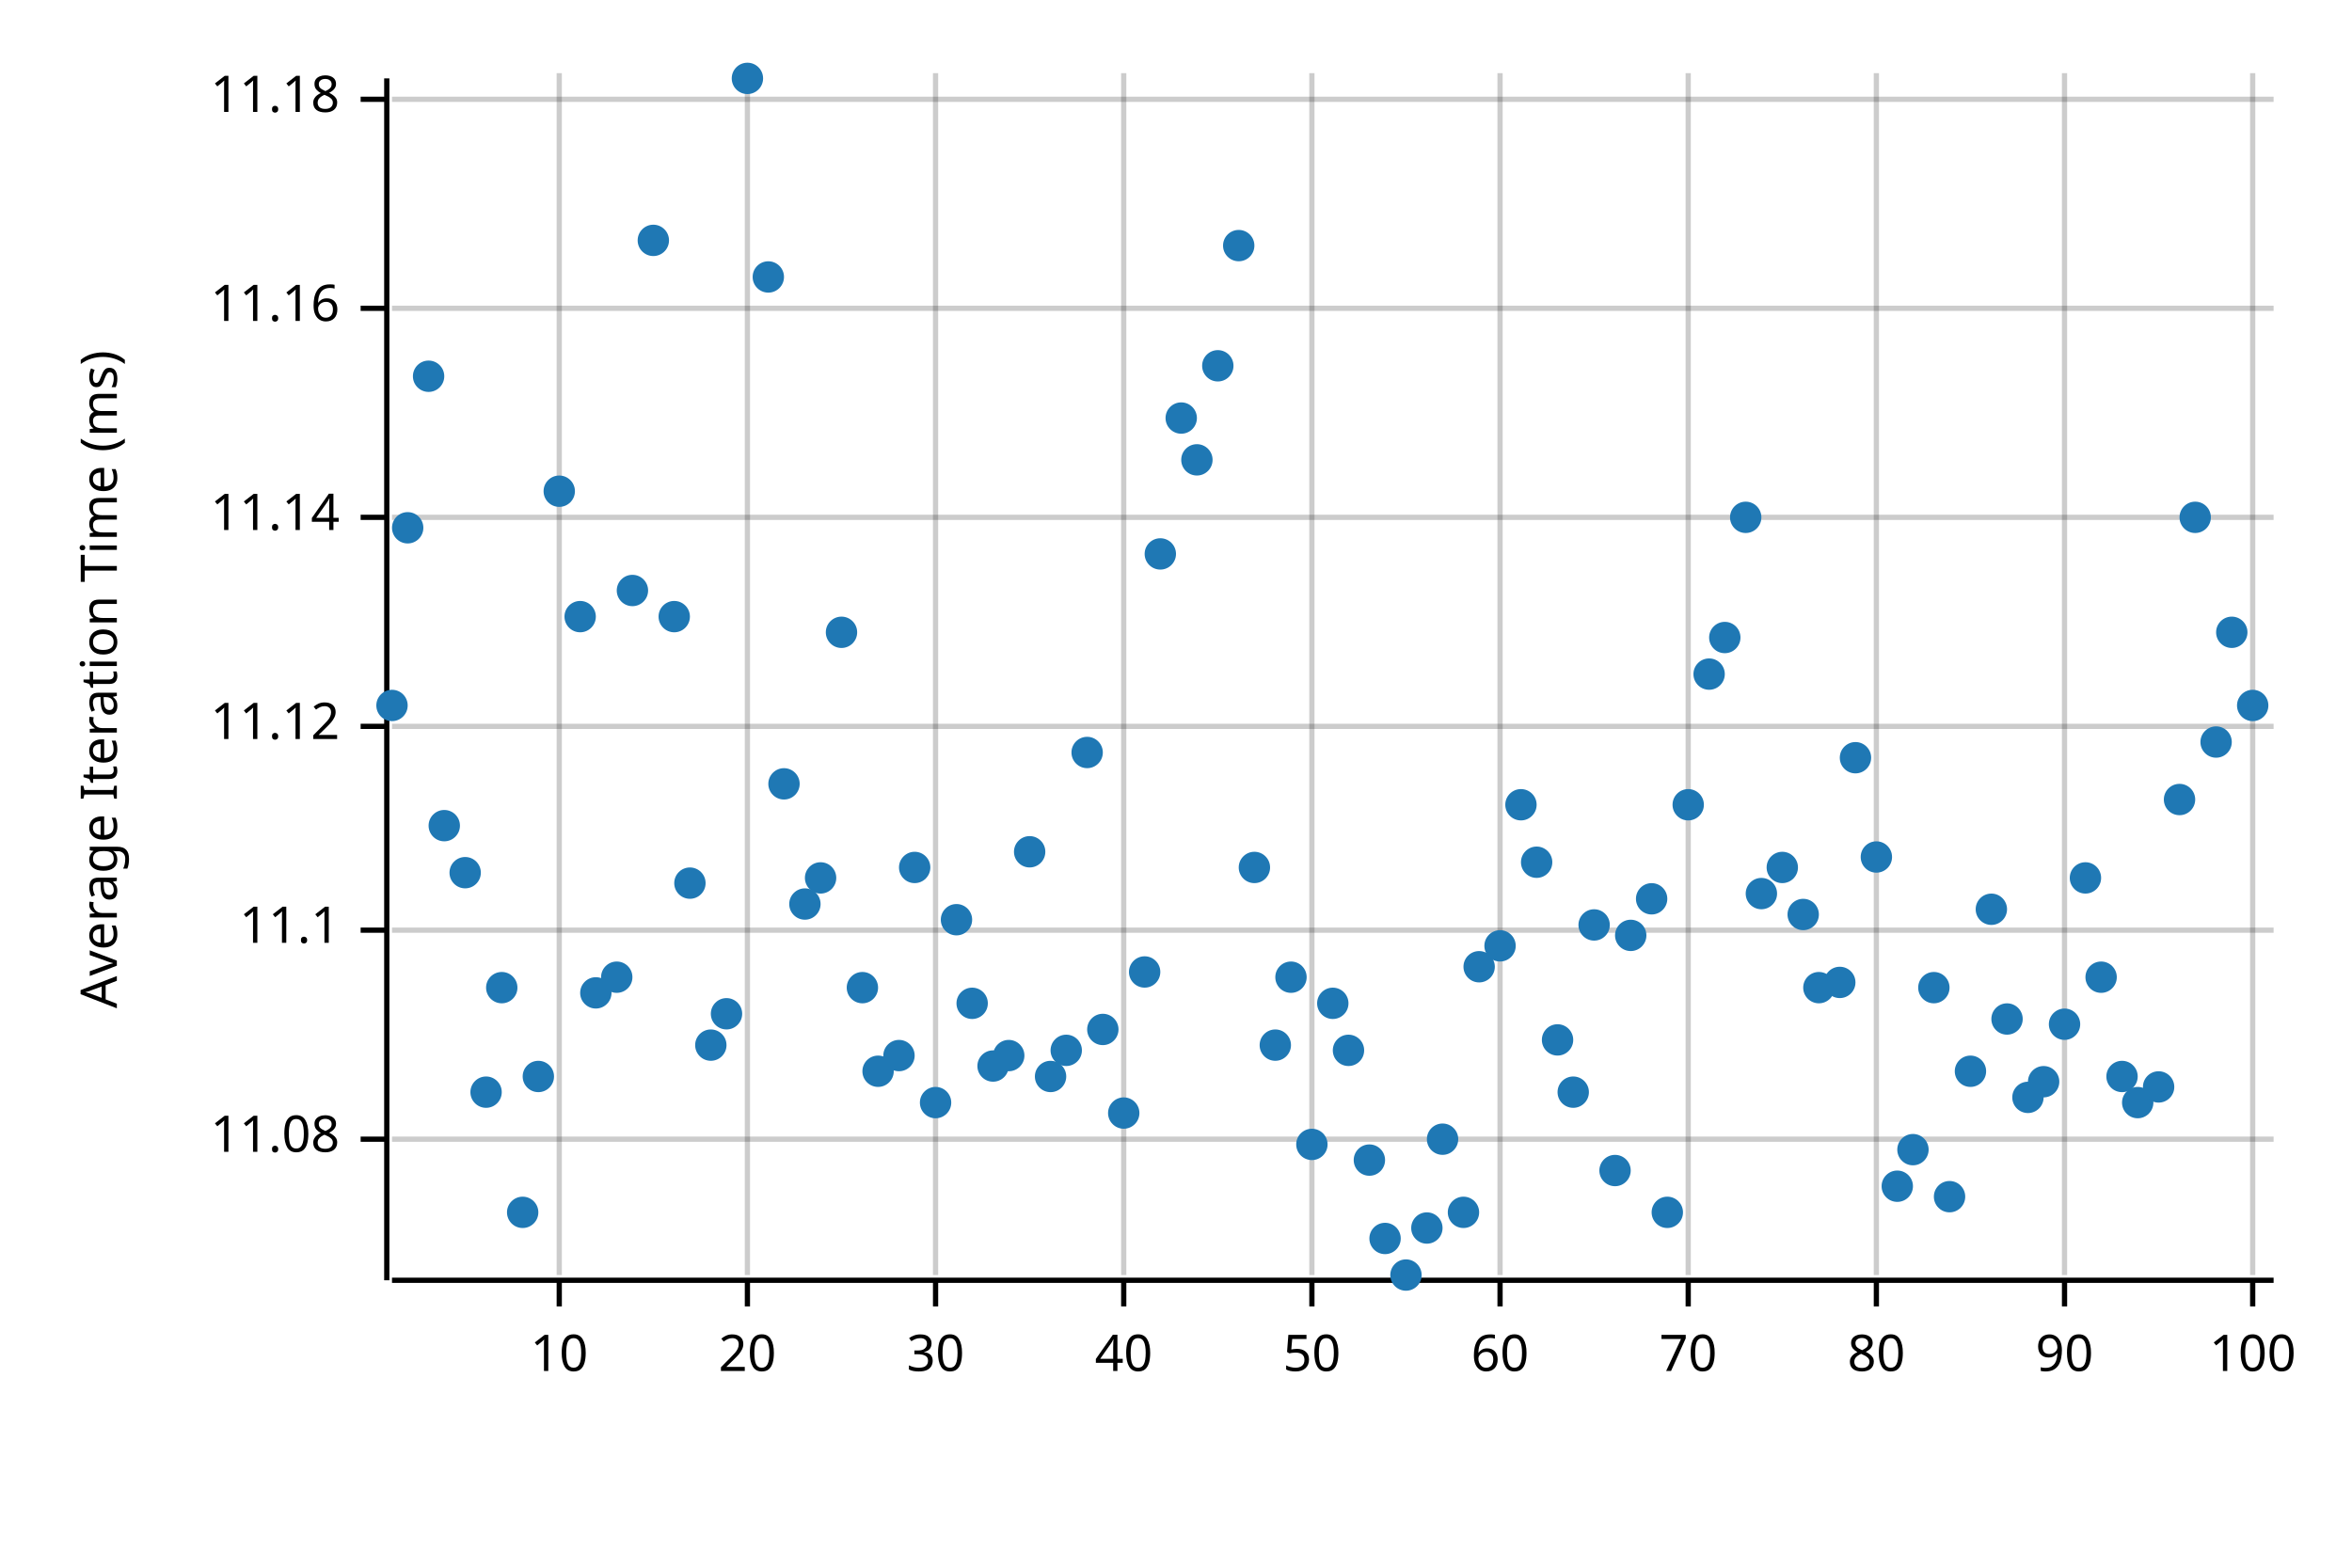
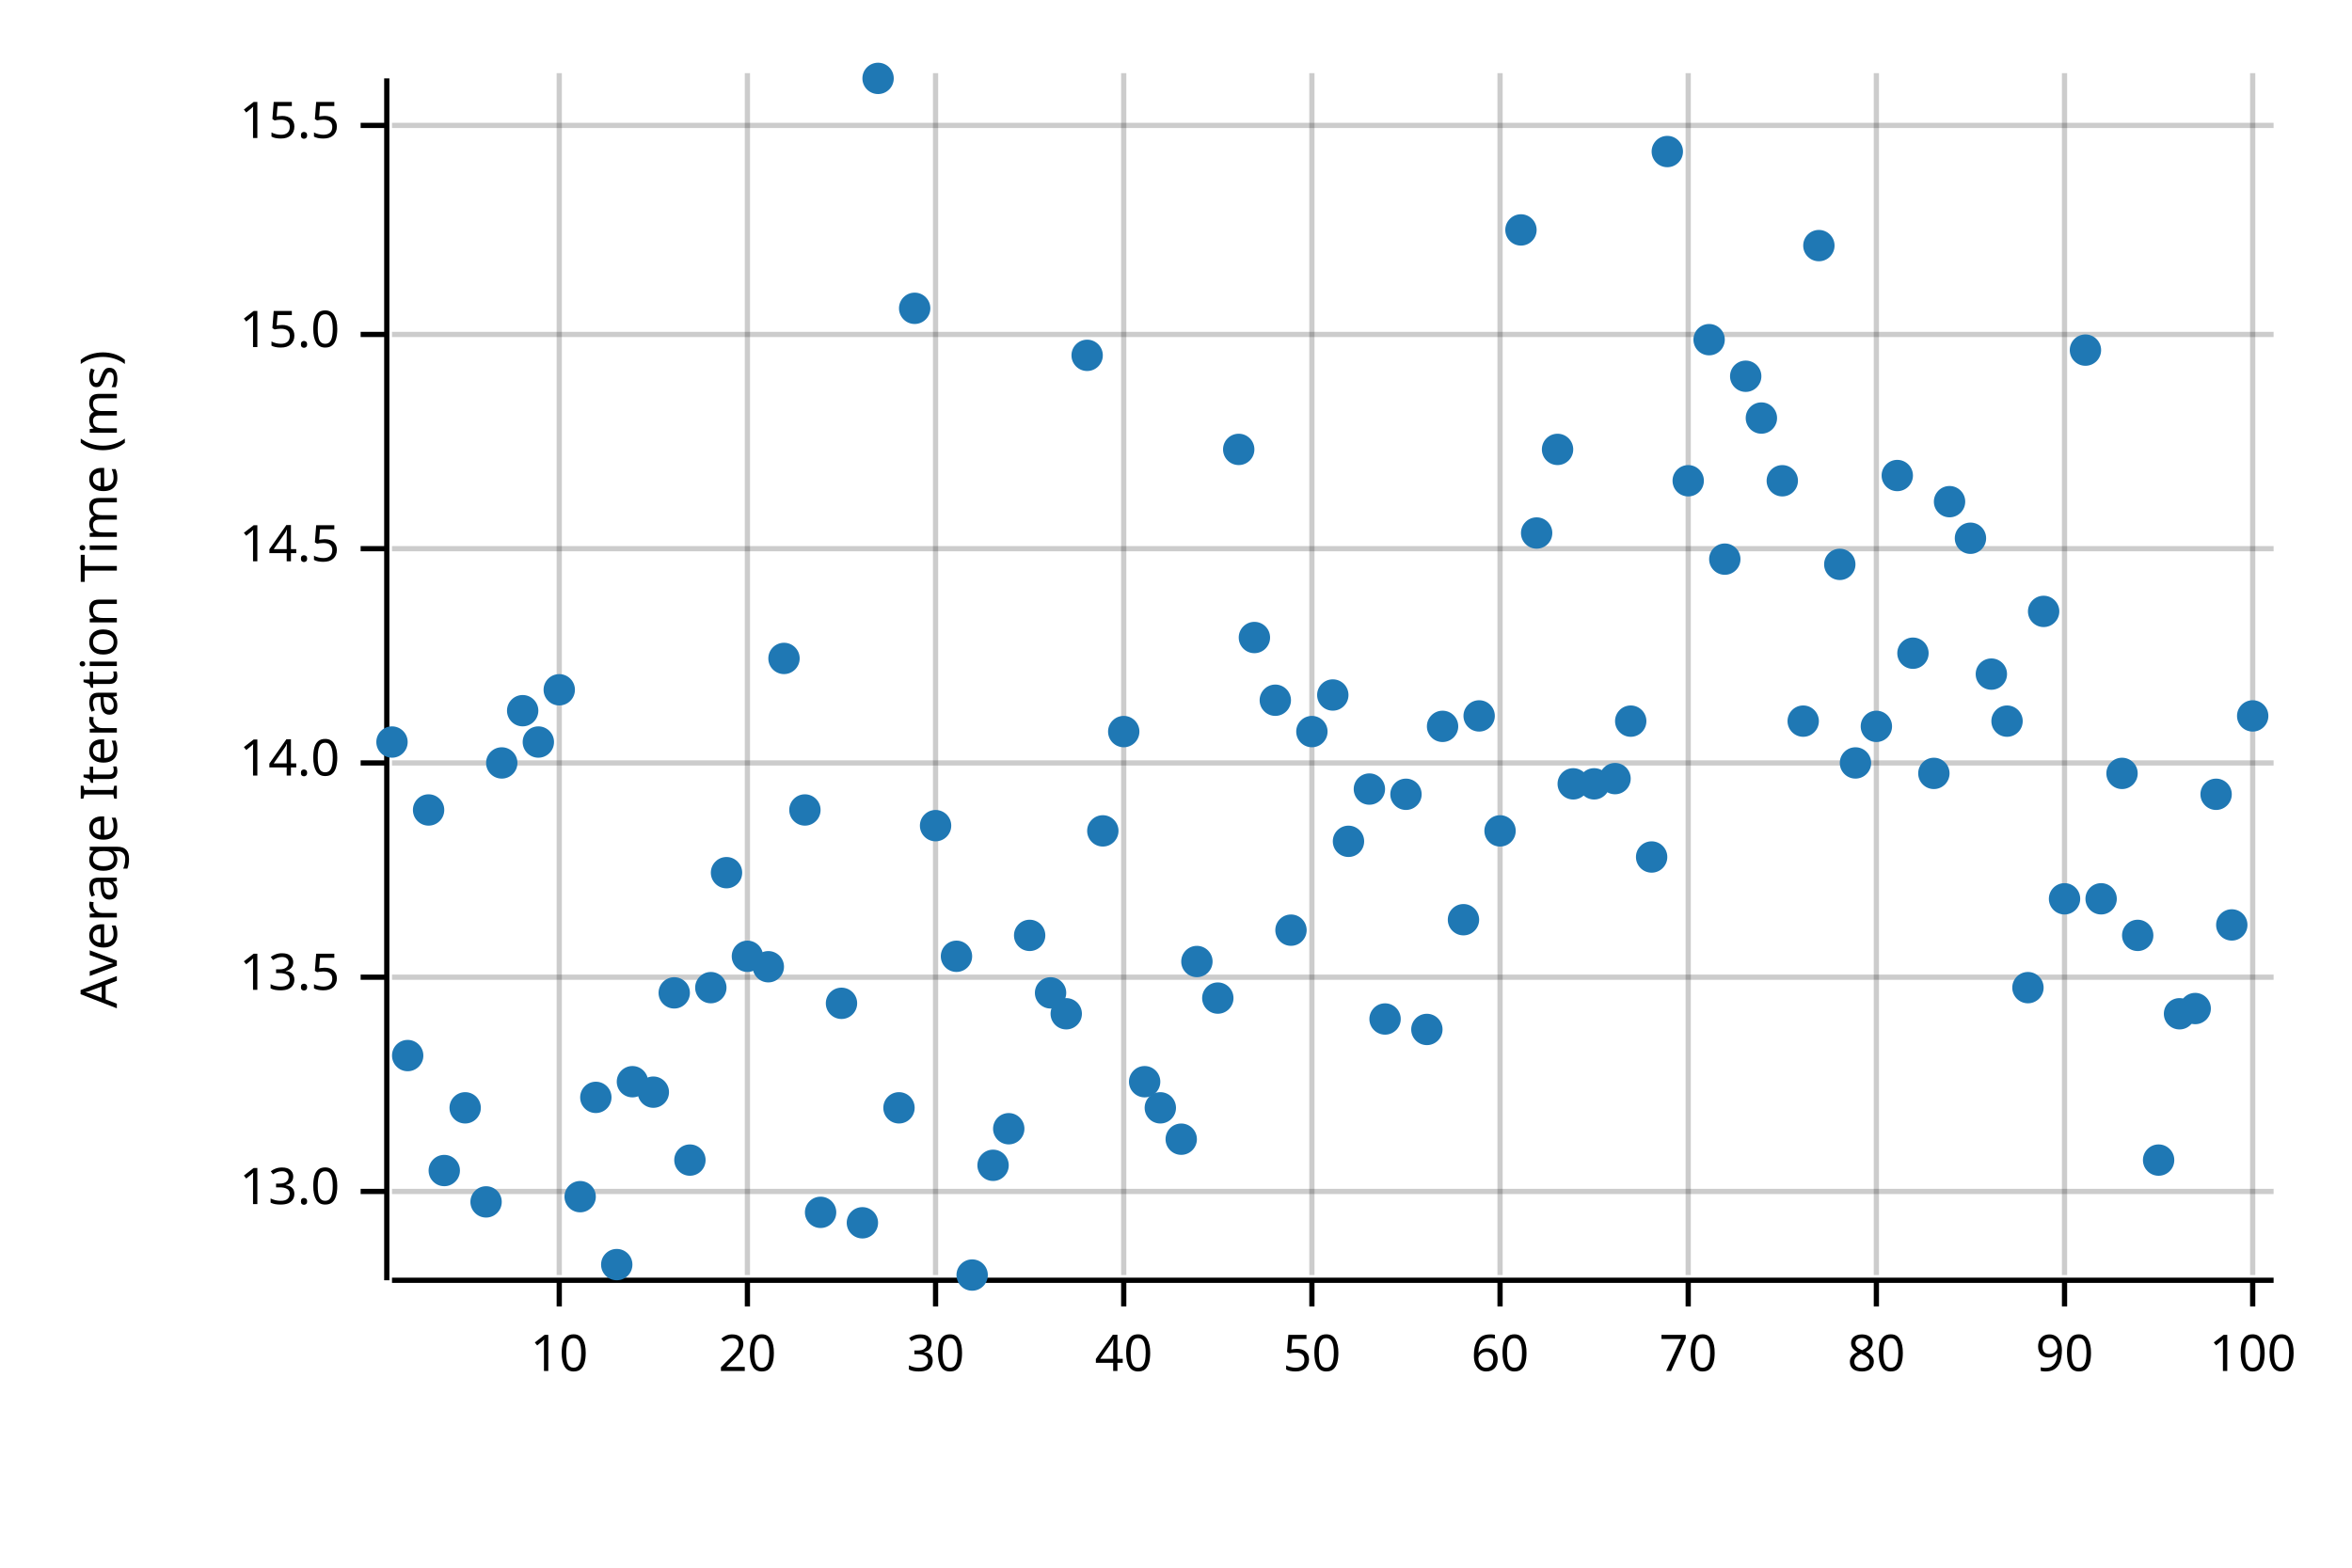
<svg xmlns="http://www.w3.org/2000/svg" style="background-color:#EEE;" width="450" height="300" viewBox="0 0 450 300">
  <text x="15" y="130" dy="0.76em" text-anchor="middle" font-family="sans-serif" font-size="9.677" opacity="1" fill="#000000" transform="rotate(270, 15, 130)">
Average Iteration Time (ms)
</text>
  <line opacity="0.2" stroke="#000000" stroke-width="1" x1="107" y1="244" x2="107" y2="14" />
  <line opacity="0.2" stroke="#000000" stroke-width="1" x1="143" y1="244" x2="143" y2="14" />
  <line opacity="0.2" stroke="#000000" stroke-width="1" x1="179" y1="244" x2="179" y2="14" />
  <line opacity="0.2" stroke="#000000" stroke-width="1" x1="215" y1="244" x2="215" y2="14" />
  <line opacity="0.2" stroke="#000000" stroke-width="1" x1="251" y1="244" x2="251" y2="14" />
  <line opacity="0.2" stroke="#000000" stroke-width="1" x1="287" y1="244" x2="287" y2="14" />
  <line opacity="0.2" stroke="#000000" stroke-width="1" x1="323" y1="244" x2="323" y2="14" />
  <line opacity="0.2" stroke="#000000" stroke-width="1" x1="359" y1="244" x2="359" y2="14" />
  <line opacity="0.2" stroke="#000000" stroke-width="1" x1="395" y1="244" x2="395" y2="14" />
  <line opacity="0.2" stroke="#000000" stroke-width="1" x1="431" y1="244" x2="431" y2="14" />
-   <line opacity="0.2" stroke="#000000" stroke-width="1" x1="75" y1="218" x2="435" y2="218" />
-   <line opacity="0.2" stroke="#000000" stroke-width="1" x1="75" y1="178" x2="435" y2="178" />
-   <line opacity="0.2" stroke="#000000" stroke-width="1" x1="75" y1="139" x2="435" y2="139" />
-   <line opacity="0.2" stroke="#000000" stroke-width="1" x1="75" y1="99" x2="435" y2="99" />
-   <line opacity="0.2" stroke="#000000" stroke-width="1" x1="75" y1="59" x2="435" y2="59" />
-   <line opacity="0.2" stroke="#000000" stroke-width="1" x1="75" y1="19" x2="435" y2="19" />
+   <line opacity="0.2" stroke="#000000" stroke-width="1" x1="75" y1="228" x2="435" y2="228" />
+   <line opacity="0.2" stroke="#000000" stroke-width="1" x1="75" y1="187" x2="435" y2="187" />
+   <line opacity="0.2" stroke="#000000" stroke-width="1" x1="75" y1="146" x2="435" y2="146" />
+   <line opacity="0.2" stroke="#000000" stroke-width="1" x1="75" y1="105" x2="435" y2="105" />
+   <line opacity="0.2" stroke="#000000" stroke-width="1" x1="75" y1="64" x2="435" y2="64" />
+   <line opacity="0.2" stroke="#000000" stroke-width="1" x1="75" y1="24" x2="435" y2="24" />
  <polyline fill="none" opacity="1" stroke="#000000" stroke-width="1" points="74,15 74,245 " />
-   <text x="65" y="218" dy="0.5ex" text-anchor="end" font-family="sans-serif" font-size="9.677" opacity="1" fill="#000000">
- 11.08
+   <text x="65" y="228" dy="0.5ex" text-anchor="end" font-family="sans-serif" font-size="9.677" opacity="1" fill="#000000">
+ 13.0
</text>
-   <polyline fill="none" opacity="1" stroke="#000000" stroke-width="1" points="69,218 74,218 " />
-   <text x="65" y="178" dy="0.5ex" text-anchor="end" font-family="sans-serif" font-size="9.677" opacity="1" fill="#000000">
- 11.1
+   <polyline fill="none" opacity="1" stroke="#000000" stroke-width="1" points="69,228 74,228 " />
+   <text x="65" y="187" dy="0.5ex" text-anchor="end" font-family="sans-serif" font-size="9.677" opacity="1" fill="#000000">
+ 13.5
</text>
-   <polyline fill="none" opacity="1" stroke="#000000" stroke-width="1" points="69,178 74,178 " />
-   <text x="65" y="139" dy="0.5ex" text-anchor="end" font-family="sans-serif" font-size="9.677" opacity="1" fill="#000000">
- 11.12
+   <polyline fill="none" opacity="1" stroke="#000000" stroke-width="1" points="69,187 74,187 " />
+   <text x="65" y="146" dy="0.5ex" text-anchor="end" font-family="sans-serif" font-size="9.677" opacity="1" fill="#000000">
+ 14.0
</text>
-   <polyline fill="none" opacity="1" stroke="#000000" stroke-width="1" points="69,139 74,139 " />
-   <text x="65" y="99" dy="0.5ex" text-anchor="end" font-family="sans-serif" font-size="9.677" opacity="1" fill="#000000">
- 11.14
+   <polyline fill="none" opacity="1" stroke="#000000" stroke-width="1" points="69,146 74,146 " />
+   <text x="65" y="105" dy="0.5ex" text-anchor="end" font-family="sans-serif" font-size="9.677" opacity="1" fill="#000000">
+ 14.5
</text>
-   <polyline fill="none" opacity="1" stroke="#000000" stroke-width="1" points="69,99 74,99 " />
-   <text x="65" y="59" dy="0.5ex" text-anchor="end" font-family="sans-serif" font-size="9.677" opacity="1" fill="#000000">
- 11.16
+   <polyline fill="none" opacity="1" stroke="#000000" stroke-width="1" points="69,105 74,105 " />
+   <text x="65" y="64" dy="0.5ex" text-anchor="end" font-family="sans-serif" font-size="9.677" opacity="1" fill="#000000">
+ 15.0
</text>
-   <polyline fill="none" opacity="1" stroke="#000000" stroke-width="1" points="69,59 74,59 " />
-   <text x="65" y="19" dy="0.5ex" text-anchor="end" font-family="sans-serif" font-size="9.677" opacity="1" fill="#000000">
- 11.18
+   <polyline fill="none" opacity="1" stroke="#000000" stroke-width="1" points="69,64 74,64 " />
+   <text x="65" y="24" dy="0.5ex" text-anchor="end" font-family="sans-serif" font-size="9.677" opacity="1" fill="#000000">
+ 15.5
</text>
-   <polyline fill="none" opacity="1" stroke="#000000" stroke-width="1" points="69,19 74,19 " />
+   <polyline fill="none" opacity="1" stroke="#000000" stroke-width="1" points="69,24 74,24 " />
  <polyline fill="none" opacity="1" stroke="#000000" stroke-width="1" points="75,245 435,245 " />
  <text x="107" y="255" dy="0.76em" text-anchor="middle" font-family="sans-serif" font-size="9.677" opacity="1" fill="#000000">
10
</text>
  <polyline fill="none" opacity="1" stroke="#000000" stroke-width="1" points="107,245 107,250 " />
  <text x="143" y="255" dy="0.76em" text-anchor="middle" font-family="sans-serif" font-size="9.677" opacity="1" fill="#000000">
20
</text>
  <polyline fill="none" opacity="1" stroke="#000000" stroke-width="1" points="143,245 143,250 " />
  <text x="179" y="255" dy="0.76em" text-anchor="middle" font-family="sans-serif" font-size="9.677" opacity="1" fill="#000000">
30
</text>
  <polyline fill="none" opacity="1" stroke="#000000" stroke-width="1" points="179,245 179,250 " />
  <text x="215" y="255" dy="0.76em" text-anchor="middle" font-family="sans-serif" font-size="9.677" opacity="1" fill="#000000">
40
</text>
  <polyline fill="none" opacity="1" stroke="#000000" stroke-width="1" points="215,245 215,250 " />
  <text x="251" y="255" dy="0.76em" text-anchor="middle" font-family="sans-serif" font-size="9.677" opacity="1" fill="#000000">
50
</text>
  <polyline fill="none" opacity="1" stroke="#000000" stroke-width="1" points="251,245 251,250 " />
  <text x="287" y="255" dy="0.76em" text-anchor="middle" font-family="sans-serif" font-size="9.677" opacity="1" fill="#000000">
60
</text>
  <polyline fill="none" opacity="1" stroke="#000000" stroke-width="1" points="287,245 287,250 " />
  <text x="323" y="255" dy="0.76em" text-anchor="middle" font-family="sans-serif" font-size="9.677" opacity="1" fill="#000000">
70
</text>
  <polyline fill="none" opacity="1" stroke="#000000" stroke-width="1" points="323,245 323,250 " />
  <text x="359" y="255" dy="0.76em" text-anchor="middle" font-family="sans-serif" font-size="9.677" opacity="1" fill="#000000">
80
</text>
  <polyline fill="none" opacity="1" stroke="#000000" stroke-width="1" points="359,245 359,250 " />
  <text x="395" y="255" dy="0.76em" text-anchor="middle" font-family="sans-serif" font-size="9.677" opacity="1" fill="#000000">
90
</text>
  <polyline fill="none" opacity="1" stroke="#000000" stroke-width="1" points="395,245 395,250 " />
  <text x="431" y="255" dy="0.76em" text-anchor="middle" font-family="sans-serif" font-size="9.677" opacity="1" fill="#000000">
100
</text>
  <polyline fill="none" opacity="1" stroke="#000000" stroke-width="1" points="431,245 431,250 " />
-   <circle cx="75" cy="135" r="3" opacity="1" fill="#1F78B4" stroke="none" stroke-width="1" />
-   <circle cx="78" cy="101" r="3" opacity="1" fill="#1F78B4" stroke="none" stroke-width="1" />
-   <circle cx="82" cy="72" r="3" opacity="1" fill="#1F78B4" stroke="none" stroke-width="1" />
-   <circle cx="85" cy="158" r="3" opacity="1" fill="#1F78B4" stroke="none" stroke-width="1" />
-   <circle cx="89" cy="167" r="3" opacity="1" fill="#1F78B4" stroke="none" stroke-width="1" />
-   <circle cx="93" cy="209" r="3" opacity="1" fill="#1F78B4" stroke="none" stroke-width="1" />
-   <circle cx="96" cy="189" r="3" opacity="1" fill="#1F78B4" stroke="none" stroke-width="1" />
-   <circle cx="100" cy="232" r="3" opacity="1" fill="#1F78B4" stroke="none" stroke-width="1" />
-   <circle cx="103" cy="206" r="3" opacity="1" fill="#1F78B4" stroke="none" stroke-width="1" />
-   <circle cx="107" cy="94" r="3" opacity="1" fill="#1F78B4" stroke="none" stroke-width="1" />
-   <circle cx="111" cy="118" r="3" opacity="1" fill="#1F78B4" stroke="none" stroke-width="1" />
-   <circle cx="114" cy="190" r="3" opacity="1" fill="#1F78B4" stroke="none" stroke-width="1" />
-   <circle cx="118" cy="187" r="3" opacity="1" fill="#1F78B4" stroke="none" stroke-width="1" />
-   <circle cx="121" cy="113" r="3" opacity="1" fill="#1F78B4" stroke="none" stroke-width="1" />
-   <circle cx="125" cy="46" r="3" opacity="1" fill="#1F78B4" stroke="none" stroke-width="1" />
-   <circle cx="129" cy="118" r="3" opacity="1" fill="#1F78B4" stroke="none" stroke-width="1" />
-   <circle cx="132" cy="169" r="3" opacity="1" fill="#1F78B4" stroke="none" stroke-width="1" />
-   <circle cx="136" cy="200" r="3" opacity="1" fill="#1F78B4" stroke="none" stroke-width="1" />
-   <circle cx="139" cy="194" r="3" opacity="1" fill="#1F78B4" stroke="none" stroke-width="1" />
-   <circle cx="143" cy="15" r="3" opacity="1" fill="#1F78B4" stroke="none" stroke-width="1" />
-   <circle cx="147" cy="53" r="3" opacity="1" fill="#1F78B4" stroke="none" stroke-width="1" />
-   <circle cx="150" cy="150" r="3" opacity="1" fill="#1F78B4" stroke="none" stroke-width="1" />
-   <circle cx="154" cy="173" r="3" opacity="1" fill="#1F78B4" stroke="none" stroke-width="1" />
-   <circle cx="157" cy="168" r="3" opacity="1" fill="#1F78B4" stroke="none" stroke-width="1" />
-   <circle cx="161" cy="121" r="3" opacity="1" fill="#1F78B4" stroke="none" stroke-width="1" />
-   <circle cx="165" cy="189" r="3" opacity="1" fill="#1F78B4" stroke="none" stroke-width="1" />
-   <circle cx="168" cy="205" r="3" opacity="1" fill="#1F78B4" stroke="none" stroke-width="1" />
-   <circle cx="172" cy="202" r="3" opacity="1" fill="#1F78B4" stroke="none" stroke-width="1" />
-   <circle cx="175" cy="166" r="3" opacity="1" fill="#1F78B4" stroke="none" stroke-width="1" />
-   <circle cx="179" cy="211" r="3" opacity="1" fill="#1F78B4" stroke="none" stroke-width="1" />
-   <circle cx="183" cy="176" r="3" opacity="1" fill="#1F78B4" stroke="none" stroke-width="1" />
-   <circle cx="186" cy="192" r="3" opacity="1" fill="#1F78B4" stroke="none" stroke-width="1" />
-   <circle cx="190" cy="204" r="3" opacity="1" fill="#1F78B4" stroke="none" stroke-width="1" />
-   <circle cx="193" cy="202" r="3" opacity="1" fill="#1F78B4" stroke="none" stroke-width="1" />
-   <circle cx="197" cy="163" r="3" opacity="1" fill="#1F78B4" stroke="none" stroke-width="1" />
-   <circle cx="201" cy="206" r="3" opacity="1" fill="#1F78B4" stroke="none" stroke-width="1" />
-   <circle cx="204" cy="201" r="3" opacity="1" fill="#1F78B4" stroke="none" stroke-width="1" />
-   <circle cx="208" cy="144" r="3" opacity="1" fill="#1F78B4" stroke="none" stroke-width="1" />
-   <circle cx="211" cy="197" r="3" opacity="1" fill="#1F78B4" stroke="none" stroke-width="1" />
-   <circle cx="215" cy="213" r="3" opacity="1" fill="#1F78B4" stroke="none" stroke-width="1" />
-   <circle cx="219" cy="186" r="3" opacity="1" fill="#1F78B4" stroke="none" stroke-width="1" />
-   <circle cx="222" cy="106" r="3" opacity="1" fill="#1F78B4" stroke="none" stroke-width="1" />
-   <circle cx="226" cy="80" r="3" opacity="1" fill="#1F78B4" stroke="none" stroke-width="1" />
-   <circle cx="229" cy="88" r="3" opacity="1" fill="#1F78B4" stroke="none" stroke-width="1" />
-   <circle cx="233" cy="70" r="3" opacity="1" fill="#1F78B4" stroke="none" stroke-width="1" />
-   <circle cx="237" cy="47" r="3" opacity="1" fill="#1F78B4" stroke="none" stroke-width="1" />
-   <circle cx="240" cy="166" r="3" opacity="1" fill="#1F78B4" stroke="none" stroke-width="1" />
-   <circle cx="244" cy="200" r="3" opacity="1" fill="#1F78B4" stroke="none" stroke-width="1" />
-   <circle cx="247" cy="187" r="3" opacity="1" fill="#1F78B4" stroke="none" stroke-width="1" />
-   <circle cx="251" cy="219" r="3" opacity="1" fill="#1F78B4" stroke="none" stroke-width="1" />
-   <circle cx="255" cy="192" r="3" opacity="1" fill="#1F78B4" stroke="none" stroke-width="1" />
-   <circle cx="258" cy="201" r="3" opacity="1" fill="#1F78B4" stroke="none" stroke-width="1" />
-   <circle cx="262" cy="222" r="3" opacity="1" fill="#1F78B4" stroke="none" stroke-width="1" />
-   <circle cx="265" cy="237" r="3" opacity="1" fill="#1F78B4" stroke="none" stroke-width="1" />
-   <circle cx="269" cy="244" r="3" opacity="1" fill="#1F78B4" stroke="none" stroke-width="1" />
-   <circle cx="273" cy="235" r="3" opacity="1" fill="#1F78B4" stroke="none" stroke-width="1" />
-   <circle cx="276" cy="218" r="3" opacity="1" fill="#1F78B4" stroke="none" stroke-width="1" />
-   <circle cx="280" cy="232" r="3" opacity="1" fill="#1F78B4" stroke="none" stroke-width="1" />
-   <circle cx="283" cy="185" r="3" opacity="1" fill="#1F78B4" stroke="none" stroke-width="1" />
-   <circle cx="287" cy="181" r="3" opacity="1" fill="#1F78B4" stroke="none" stroke-width="1" />
-   <circle cx="291" cy="154" r="3" opacity="1" fill="#1F78B4" stroke="none" stroke-width="1" />
-   <circle cx="294" cy="165" r="3" opacity="1" fill="#1F78B4" stroke="none" stroke-width="1" />
-   <circle cx="298" cy="199" r="3" opacity="1" fill="#1F78B4" stroke="none" stroke-width="1" />
-   <circle cx="301" cy="209" r="3" opacity="1" fill="#1F78B4" stroke="none" stroke-width="1" />
-   <circle cx="305" cy="177" r="3" opacity="1" fill="#1F78B4" stroke="none" stroke-width="1" />
-   <circle cx="309" cy="224" r="3" opacity="1" fill="#1F78B4" stroke="none" stroke-width="1" />
-   <circle cx="312" cy="179" r="3" opacity="1" fill="#1F78B4" stroke="none" stroke-width="1" />
-   <circle cx="316" cy="172" r="3" opacity="1" fill="#1F78B4" stroke="none" stroke-width="1" />
-   <circle cx="319" cy="232" r="3" opacity="1" fill="#1F78B4" stroke="none" stroke-width="1" />
-   <circle cx="323" cy="154" r="3" opacity="1" fill="#1F78B4" stroke="none" stroke-width="1" />
-   <circle cx="327" cy="129" r="3" opacity="1" fill="#1F78B4" stroke="none" stroke-width="1" />
-   <circle cx="330" cy="122" r="3" opacity="1" fill="#1F78B4" stroke="none" stroke-width="1" />
-   <circle cx="334" cy="99" r="3" opacity="1" fill="#1F78B4" stroke="none" stroke-width="1" />
-   <circle cx="337" cy="171" r="3" opacity="1" fill="#1F78B4" stroke="none" stroke-width="1" />
-   <circle cx="341" cy="166" r="3" opacity="1" fill="#1F78B4" stroke="none" stroke-width="1" />
-   <circle cx="345" cy="175" r="3" opacity="1" fill="#1F78B4" stroke="none" stroke-width="1" />
-   <circle cx="348" cy="189" r="3" opacity="1" fill="#1F78B4" stroke="none" stroke-width="1" />
-   <circle cx="352" cy="188" r="3" opacity="1" fill="#1F78B4" stroke="none" stroke-width="1" />
-   <circle cx="355" cy="145" r="3" opacity="1" fill="#1F78B4" stroke="none" stroke-width="1" />
-   <circle cx="359" cy="164" r="3" opacity="1" fill="#1F78B4" stroke="none" stroke-width="1" />
-   <circle cx="363" cy="227" r="3" opacity="1" fill="#1F78B4" stroke="none" stroke-width="1" />
-   <circle cx="366" cy="220" r="3" opacity="1" fill="#1F78B4" stroke="none" stroke-width="1" />
-   <circle cx="370" cy="189" r="3" opacity="1" fill="#1F78B4" stroke="none" stroke-width="1" />
-   <circle cx="373" cy="229" r="3" opacity="1" fill="#1F78B4" stroke="none" stroke-width="1" />
-   <circle cx="377" cy="205" r="3" opacity="1" fill="#1F78B4" stroke="none" stroke-width="1" />
-   <circle cx="381" cy="174" r="3" opacity="1" fill="#1F78B4" stroke="none" stroke-width="1" />
-   <circle cx="384" cy="195" r="3" opacity="1" fill="#1F78B4" stroke="none" stroke-width="1" />
-   <circle cx="388" cy="210" r="3" opacity="1" fill="#1F78B4" stroke="none" stroke-width="1" />
-   <circle cx="391" cy="207" r="3" opacity="1" fill="#1F78B4" stroke="none" stroke-width="1" />
-   <circle cx="395" cy="196" r="3" opacity="1" fill="#1F78B4" stroke="none" stroke-width="1" />
-   <circle cx="399" cy="168" r="3" opacity="1" fill="#1F78B4" stroke="none" stroke-width="1" />
-   <circle cx="402" cy="187" r="3" opacity="1" fill="#1F78B4" stroke="none" stroke-width="1" />
-   <circle cx="406" cy="206" r="3" opacity="1" fill="#1F78B4" stroke="none" stroke-width="1" />
-   <circle cx="409" cy="211" r="3" opacity="1" fill="#1F78B4" stroke="none" stroke-width="1" />
-   <circle cx="413" cy="208" r="3" opacity="1" fill="#1F78B4" stroke="none" stroke-width="1" />
-   <circle cx="417" cy="153" r="3" opacity="1" fill="#1F78B4" stroke="none" stroke-width="1" />
-   <circle cx="420" cy="99" r="3" opacity="1" fill="#1F78B4" stroke="none" stroke-width="1" />
-   <circle cx="424" cy="142" r="3" opacity="1" fill="#1F78B4" stroke="none" stroke-width="1" />
-   <circle cx="427" cy="121" r="3" opacity="1" fill="#1F78B4" stroke="none" stroke-width="1" />
-   <circle cx="431" cy="135" r="3" opacity="1" fill="#1F78B4" stroke="none" stroke-width="1" />
+   <circle cx="75" cy="142" r="3" opacity="1" fill="#1F78B4" stroke="none" stroke-width="1" />
+   <circle cx="78" cy="202" r="3" opacity="1" fill="#1F78B4" stroke="none" stroke-width="1" />
+   <circle cx="82" cy="155" r="3" opacity="1" fill="#1F78B4" stroke="none" stroke-width="1" />
+   <circle cx="85" cy="224" r="3" opacity="1" fill="#1F78B4" stroke="none" stroke-width="1" />
+   <circle cx="89" cy="212" r="3" opacity="1" fill="#1F78B4" stroke="none" stroke-width="1" />
+   <circle cx="93" cy="230" r="3" opacity="1" fill="#1F78B4" stroke="none" stroke-width="1" />
+   <circle cx="96" cy="146" r="3" opacity="1" fill="#1F78B4" stroke="none" stroke-width="1" />
+   <circle cx="100" cy="136" r="3" opacity="1" fill="#1F78B4" stroke="none" stroke-width="1" />
+   <circle cx="103" cy="142" r="3" opacity="1" fill="#1F78B4" stroke="none" stroke-width="1" />
+   <circle cx="107" cy="132" r="3" opacity="1" fill="#1F78B4" stroke="none" stroke-width="1" />
+   <circle cx="111" cy="229" r="3" opacity="1" fill="#1F78B4" stroke="none" stroke-width="1" />
+   <circle cx="114" cy="210" r="3" opacity="1" fill="#1F78B4" stroke="none" stroke-width="1" />
+   <circle cx="118" cy="242" r="3" opacity="1" fill="#1F78B4" stroke="none" stroke-width="1" />
+   <circle cx="121" cy="207" r="3" opacity="1" fill="#1F78B4" stroke="none" stroke-width="1" />
+   <circle cx="125" cy="209" r="3" opacity="1" fill="#1F78B4" stroke="none" stroke-width="1" />
+   <circle cx="129" cy="190" r="3" opacity="1" fill="#1F78B4" stroke="none" stroke-width="1" />
+   <circle cx="132" cy="222" r="3" opacity="1" fill="#1F78B4" stroke="none" stroke-width="1" />
+   <circle cx="136" cy="189" r="3" opacity="1" fill="#1F78B4" stroke="none" stroke-width="1" />
+   <circle cx="139" cy="167" r="3" opacity="1" fill="#1F78B4" stroke="none" stroke-width="1" />
+   <circle cx="143" cy="183" r="3" opacity="1" fill="#1F78B4" stroke="none" stroke-width="1" />
+   <circle cx="147" cy="185" r="3" opacity="1" fill="#1F78B4" stroke="none" stroke-width="1" />
+   <circle cx="150" cy="126" r="3" opacity="1" fill="#1F78B4" stroke="none" stroke-width="1" />
+   <circle cx="154" cy="155" r="3" opacity="1" fill="#1F78B4" stroke="none" stroke-width="1" />
+   <circle cx="157" cy="232" r="3" opacity="1" fill="#1F78B4" stroke="none" stroke-width="1" />
+   <circle cx="161" cy="192" r="3" opacity="1" fill="#1F78B4" stroke="none" stroke-width="1" />
+   <circle cx="165" cy="234" r="3" opacity="1" fill="#1F78B4" stroke="none" stroke-width="1" />
+   <circle cx="168" cy="15" r="3" opacity="1" fill="#1F78B4" stroke="none" stroke-width="1" />
+   <circle cx="172" cy="212" r="3" opacity="1" fill="#1F78B4" stroke="none" stroke-width="1" />
+   <circle cx="175" cy="59" r="3" opacity="1" fill="#1F78B4" stroke="none" stroke-width="1" />
+   <circle cx="179" cy="158" r="3" opacity="1" fill="#1F78B4" stroke="none" stroke-width="1" />
+   <circle cx="183" cy="183" r="3" opacity="1" fill="#1F78B4" stroke="none" stroke-width="1" />
+   <circle cx="186" cy="244" r="3" opacity="1" fill="#1F78B4" stroke="none" stroke-width="1" />
+   <circle cx="190" cy="223" r="3" opacity="1" fill="#1F78B4" stroke="none" stroke-width="1" />
+   <circle cx="193" cy="216" r="3" opacity="1" fill="#1F78B4" stroke="none" stroke-width="1" />
+   <circle cx="197" cy="179" r="3" opacity="1" fill="#1F78B4" stroke="none" stroke-width="1" />
+   <circle cx="201" cy="190" r="3" opacity="1" fill="#1F78B4" stroke="none" stroke-width="1" />
+   <circle cx="204" cy="194" r="3" opacity="1" fill="#1F78B4" stroke="none" stroke-width="1" />
+   <circle cx="208" cy="68" r="3" opacity="1" fill="#1F78B4" stroke="none" stroke-width="1" />
+   <circle cx="211" cy="159" r="3" opacity="1" fill="#1F78B4" stroke="none" stroke-width="1" />
+   <circle cx="215" cy="140" r="3" opacity="1" fill="#1F78B4" stroke="none" stroke-width="1" />
+   <circle cx="219" cy="207" r="3" opacity="1" fill="#1F78B4" stroke="none" stroke-width="1" />
+   <circle cx="222" cy="212" r="3" opacity="1" fill="#1F78B4" stroke="none" stroke-width="1" />
+   <circle cx="226" cy="218" r="3" opacity="1" fill="#1F78B4" stroke="none" stroke-width="1" />
+   <circle cx="229" cy="184" r="3" opacity="1" fill="#1F78B4" stroke="none" stroke-width="1" />
+   <circle cx="233" cy="191" r="3" opacity="1" fill="#1F78B4" stroke="none" stroke-width="1" />
+   <circle cx="237" cy="86" r="3" opacity="1" fill="#1F78B4" stroke="none" stroke-width="1" />
+   <circle cx="240" cy="122" r="3" opacity="1" fill="#1F78B4" stroke="none" stroke-width="1" />
+   <circle cx="244" cy="134" r="3" opacity="1" fill="#1F78B4" stroke="none" stroke-width="1" />
+   <circle cx="247" cy="178" r="3" opacity="1" fill="#1F78B4" stroke="none" stroke-width="1" />
+   <circle cx="251" cy="140" r="3" opacity="1" fill="#1F78B4" stroke="none" stroke-width="1" />
+   <circle cx="255" cy="133" r="3" opacity="1" fill="#1F78B4" stroke="none" stroke-width="1" />
+   <circle cx="258" cy="161" r="3" opacity="1" fill="#1F78B4" stroke="none" stroke-width="1" />
+   <circle cx="262" cy="151" r="3" opacity="1" fill="#1F78B4" stroke="none" stroke-width="1" />
+   <circle cx="265" cy="195" r="3" opacity="1" fill="#1F78B4" stroke="none" stroke-width="1" />
+   <circle cx="269" cy="152" r="3" opacity="1" fill="#1F78B4" stroke="none" stroke-width="1" />
+   <circle cx="273" cy="197" r="3" opacity="1" fill="#1F78B4" stroke="none" stroke-width="1" />
+   <circle cx="276" cy="139" r="3" opacity="1" fill="#1F78B4" stroke="none" stroke-width="1" />
+   <circle cx="280" cy="176" r="3" opacity="1" fill="#1F78B4" stroke="none" stroke-width="1" />
+   <circle cx="283" cy="137" r="3" opacity="1" fill="#1F78B4" stroke="none" stroke-width="1" />
+   <circle cx="287" cy="159" r="3" opacity="1" fill="#1F78B4" stroke="none" stroke-width="1" />
+   <circle cx="291" cy="44" r="3" opacity="1" fill="#1F78B4" stroke="none" stroke-width="1" />
+   <circle cx="294" cy="102" r="3" opacity="1" fill="#1F78B4" stroke="none" stroke-width="1" />
+   <circle cx="298" cy="86" r="3" opacity="1" fill="#1F78B4" stroke="none" stroke-width="1" />
+   <circle cx="301" cy="150" r="3" opacity="1" fill="#1F78B4" stroke="none" stroke-width="1" />
+   <circle cx="305" cy="150" r="3" opacity="1" fill="#1F78B4" stroke="none" stroke-width="1" />
+   <circle cx="309" cy="149" r="3" opacity="1" fill="#1F78B4" stroke="none" stroke-width="1" />
+   <circle cx="312" cy="138" r="3" opacity="1" fill="#1F78B4" stroke="none" stroke-width="1" />
+   <circle cx="316" cy="164" r="3" opacity="1" fill="#1F78B4" stroke="none" stroke-width="1" />
+   <circle cx="319" cy="29" r="3" opacity="1" fill="#1F78B4" stroke="none" stroke-width="1" />
+   <circle cx="323" cy="92" r="3" opacity="1" fill="#1F78B4" stroke="none" stroke-width="1" />
+   <circle cx="327" cy="65" r="3" opacity="1" fill="#1F78B4" stroke="none" stroke-width="1" />
+   <circle cx="330" cy="107" r="3" opacity="1" fill="#1F78B4" stroke="none" stroke-width="1" />
+   <circle cx="334" cy="72" r="3" opacity="1" fill="#1F78B4" stroke="none" stroke-width="1" />
+   <circle cx="337" cy="80" r="3" opacity="1" fill="#1F78B4" stroke="none" stroke-width="1" />
+   <circle cx="341" cy="92" r="3" opacity="1" fill="#1F78B4" stroke="none" stroke-width="1" />
+   <circle cx="345" cy="138" r="3" opacity="1" fill="#1F78B4" stroke="none" stroke-width="1" />
+   <circle cx="348" cy="47" r="3" opacity="1" fill="#1F78B4" stroke="none" stroke-width="1" />
+   <circle cx="352" cy="108" r="3" opacity="1" fill="#1F78B4" stroke="none" stroke-width="1" />
+   <circle cx="355" cy="146" r="3" opacity="1" fill="#1F78B4" stroke="none" stroke-width="1" />
+   <circle cx="359" cy="139" r="3" opacity="1" fill="#1F78B4" stroke="none" stroke-width="1" />
+   <circle cx="363" cy="91" r="3" opacity="1" fill="#1F78B4" stroke="none" stroke-width="1" />
+   <circle cx="366" cy="125" r="3" opacity="1" fill="#1F78B4" stroke="none" stroke-width="1" />
+   <circle cx="370" cy="148" r="3" opacity="1" fill="#1F78B4" stroke="none" stroke-width="1" />
+   <circle cx="373" cy="96" r="3" opacity="1" fill="#1F78B4" stroke="none" stroke-width="1" />
+   <circle cx="377" cy="103" r="3" opacity="1" fill="#1F78B4" stroke="none" stroke-width="1" />
+   <circle cx="381" cy="129" r="3" opacity="1" fill="#1F78B4" stroke="none" stroke-width="1" />
+   <circle cx="384" cy="138" r="3" opacity="1" fill="#1F78B4" stroke="none" stroke-width="1" />
+   <circle cx="388" cy="189" r="3" opacity="1" fill="#1F78B4" stroke="none" stroke-width="1" />
+   <circle cx="391" cy="117" r="3" opacity="1" fill="#1F78B4" stroke="none" stroke-width="1" />
+   <circle cx="395" cy="172" r="3" opacity="1" fill="#1F78B4" stroke="none" stroke-width="1" />
+   <circle cx="399" cy="67" r="3" opacity="1" fill="#1F78B4" stroke="none" stroke-width="1" />
+   <circle cx="402" cy="172" r="3" opacity="1" fill="#1F78B4" stroke="none" stroke-width="1" />
+   <circle cx="406" cy="148" r="3" opacity="1" fill="#1F78B4" stroke="none" stroke-width="1" />
+   <circle cx="409" cy="179" r="3" opacity="1" fill="#1F78B4" stroke="none" stroke-width="1" />
+   <circle cx="413" cy="222" r="3" opacity="1" fill="#1F78B4" stroke="none" stroke-width="1" />
+   <circle cx="417" cy="194" r="3" opacity="1" fill="#1F78B4" stroke="none" stroke-width="1" />
+   <circle cx="420" cy="193" r="3" opacity="1" fill="#1F78B4" stroke="none" stroke-width="1" />
+   <circle cx="424" cy="152" r="3" opacity="1" fill="#1F78B4" stroke="none" stroke-width="1" />
+   <circle cx="427" cy="177" r="3" opacity="1" fill="#1F78B4" stroke="none" stroke-width="1" />
+   <circle cx="431" cy="137" r="3" opacity="1" fill="#1F78B4" stroke="none" stroke-width="1" />
</svg>
